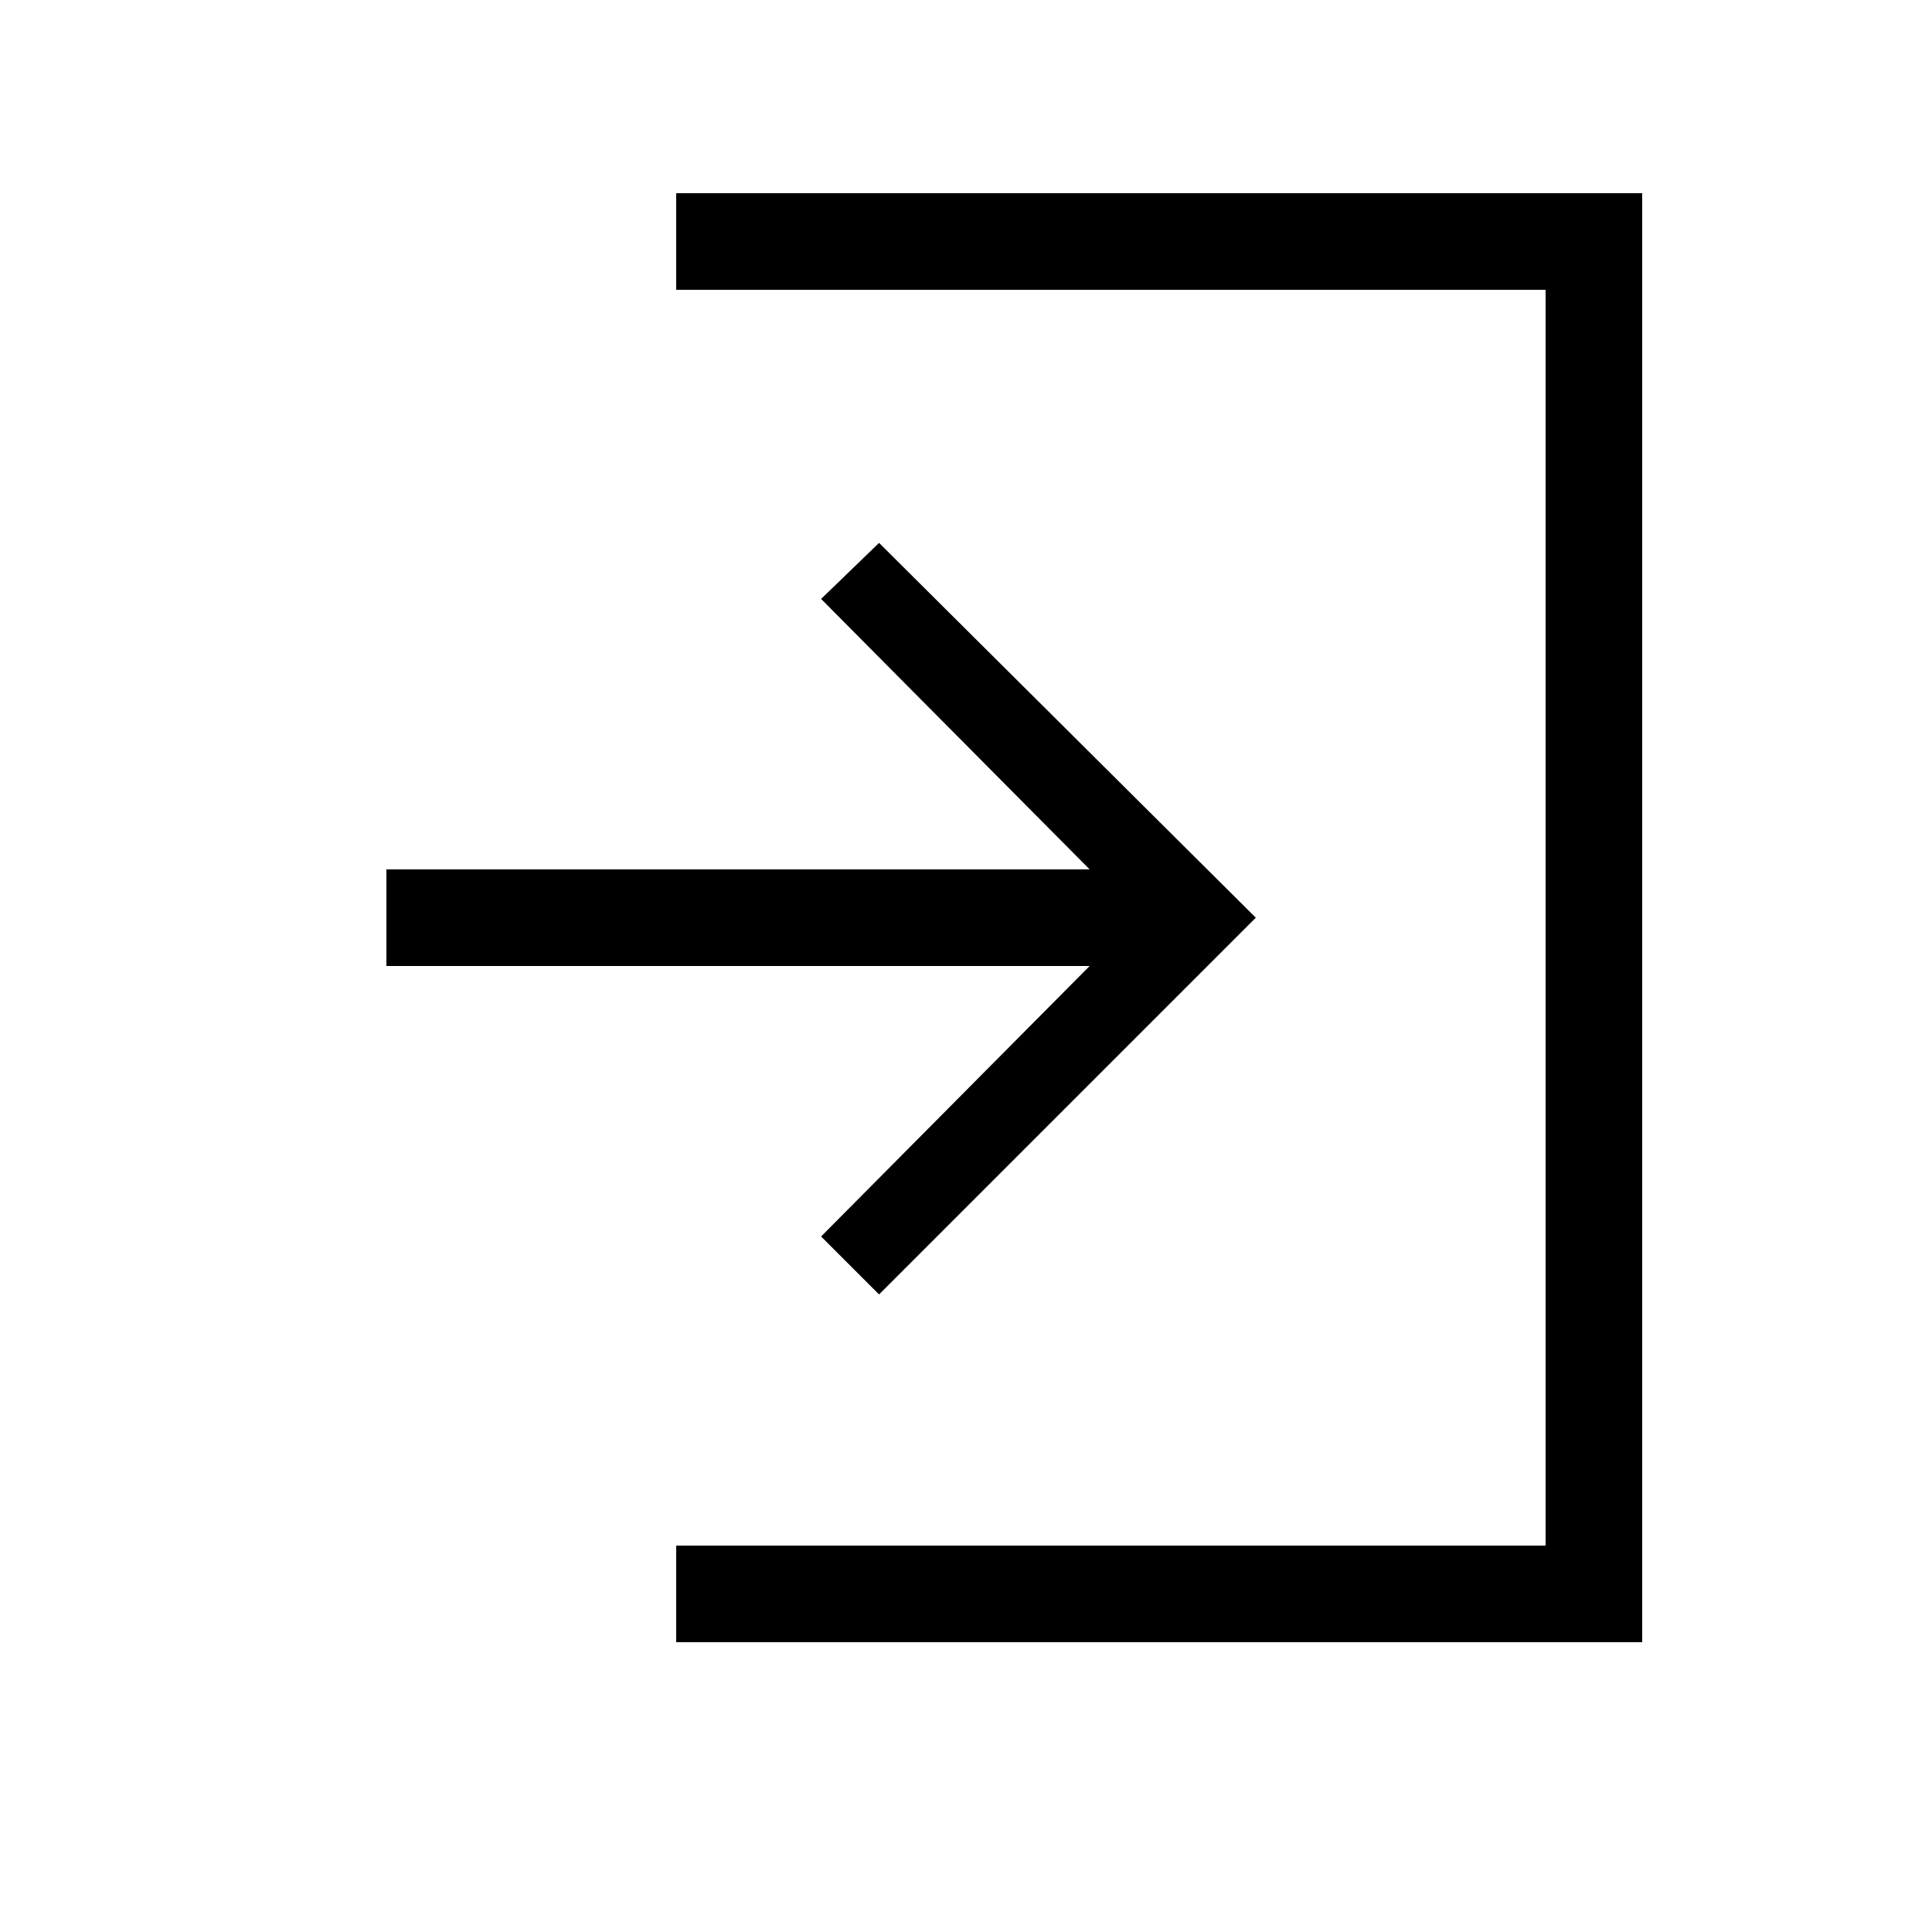
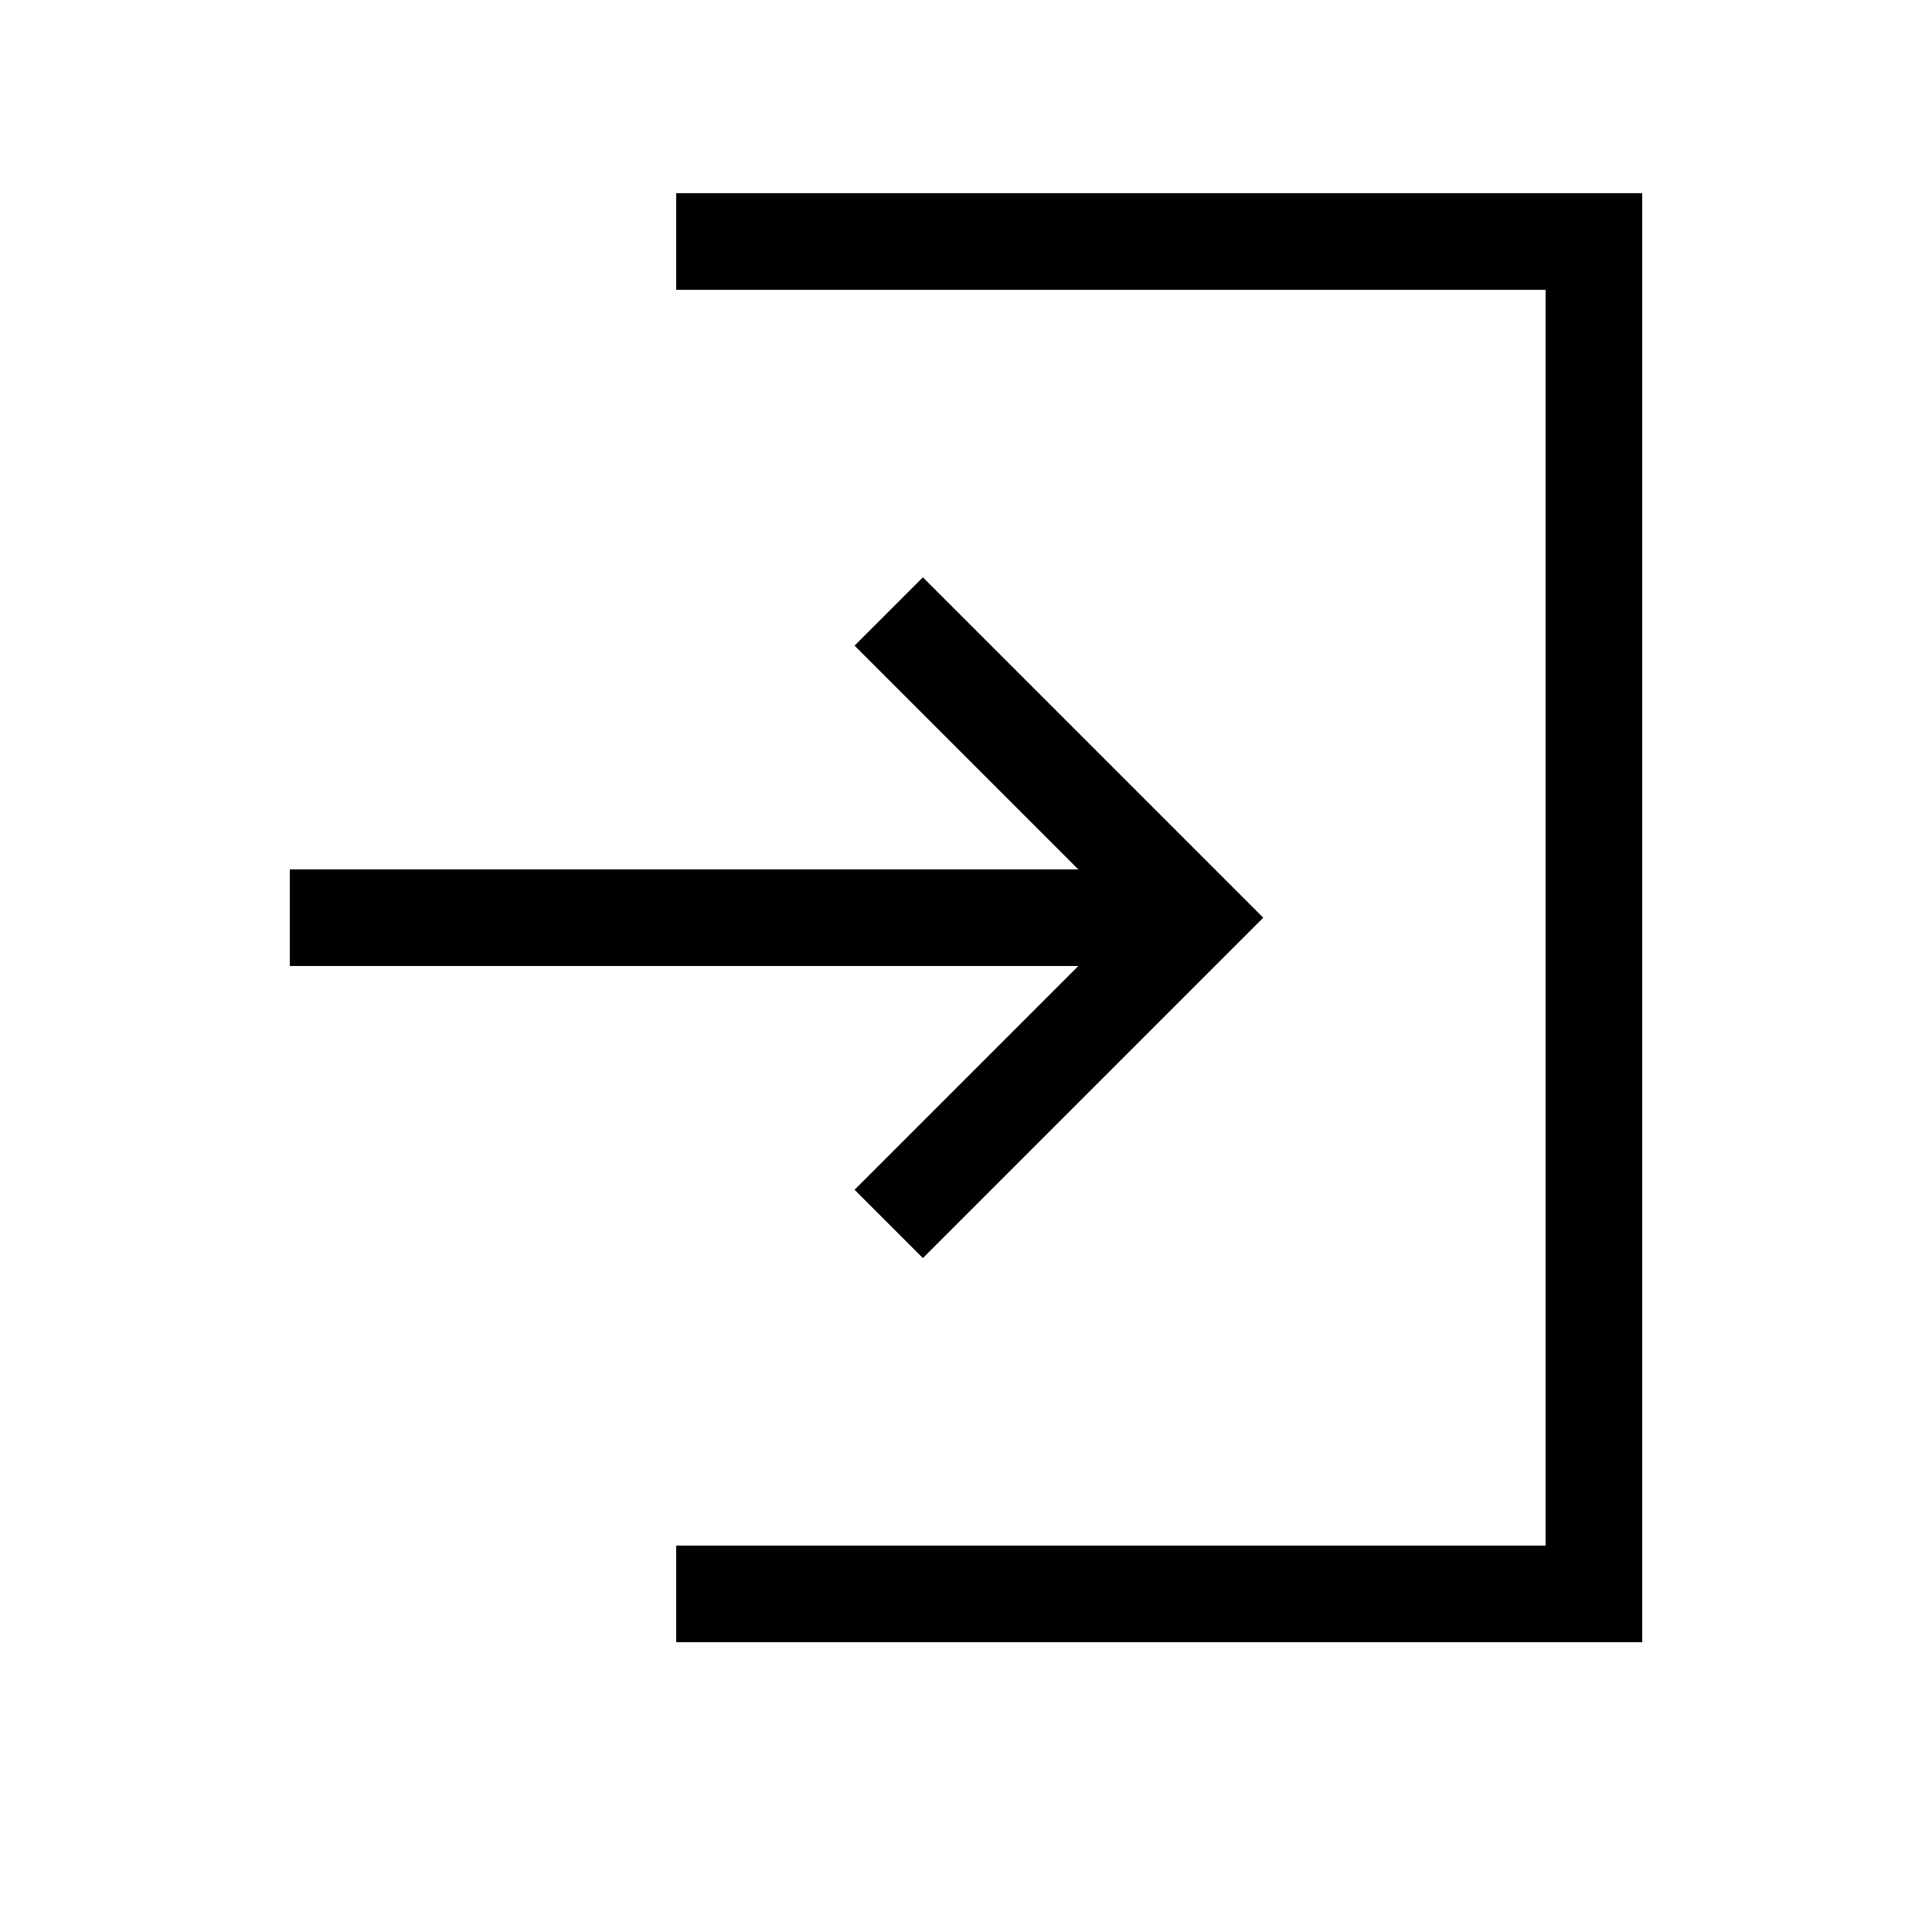
<svg xmlns="http://www.w3.org/2000/svg" width="20" height="20" viewBox="0 0 20 20">
-   <polygon points="7 2 17 2 17 17 7 17 7 16 16 16 16 3 7 3" />
-   <polygon points="9.1 13.4 8.5 12.8 11.28 10 4 10 4 9 11.28 9 8.5 6.2 9.1 5.62 13 9.5" />
+   <polygon points="7 2 17 2 17 17 7 17 7 16 16 16 16 3 7 3 7 2" />
+   <line stroke="#000" x1="3" y1="9.5" x2="12" y2="9.5" />
+   <polyline fill="none" stroke="#000" points="9.2 6.33 12.37 9.5 9.2 12.67" />
</svg>
